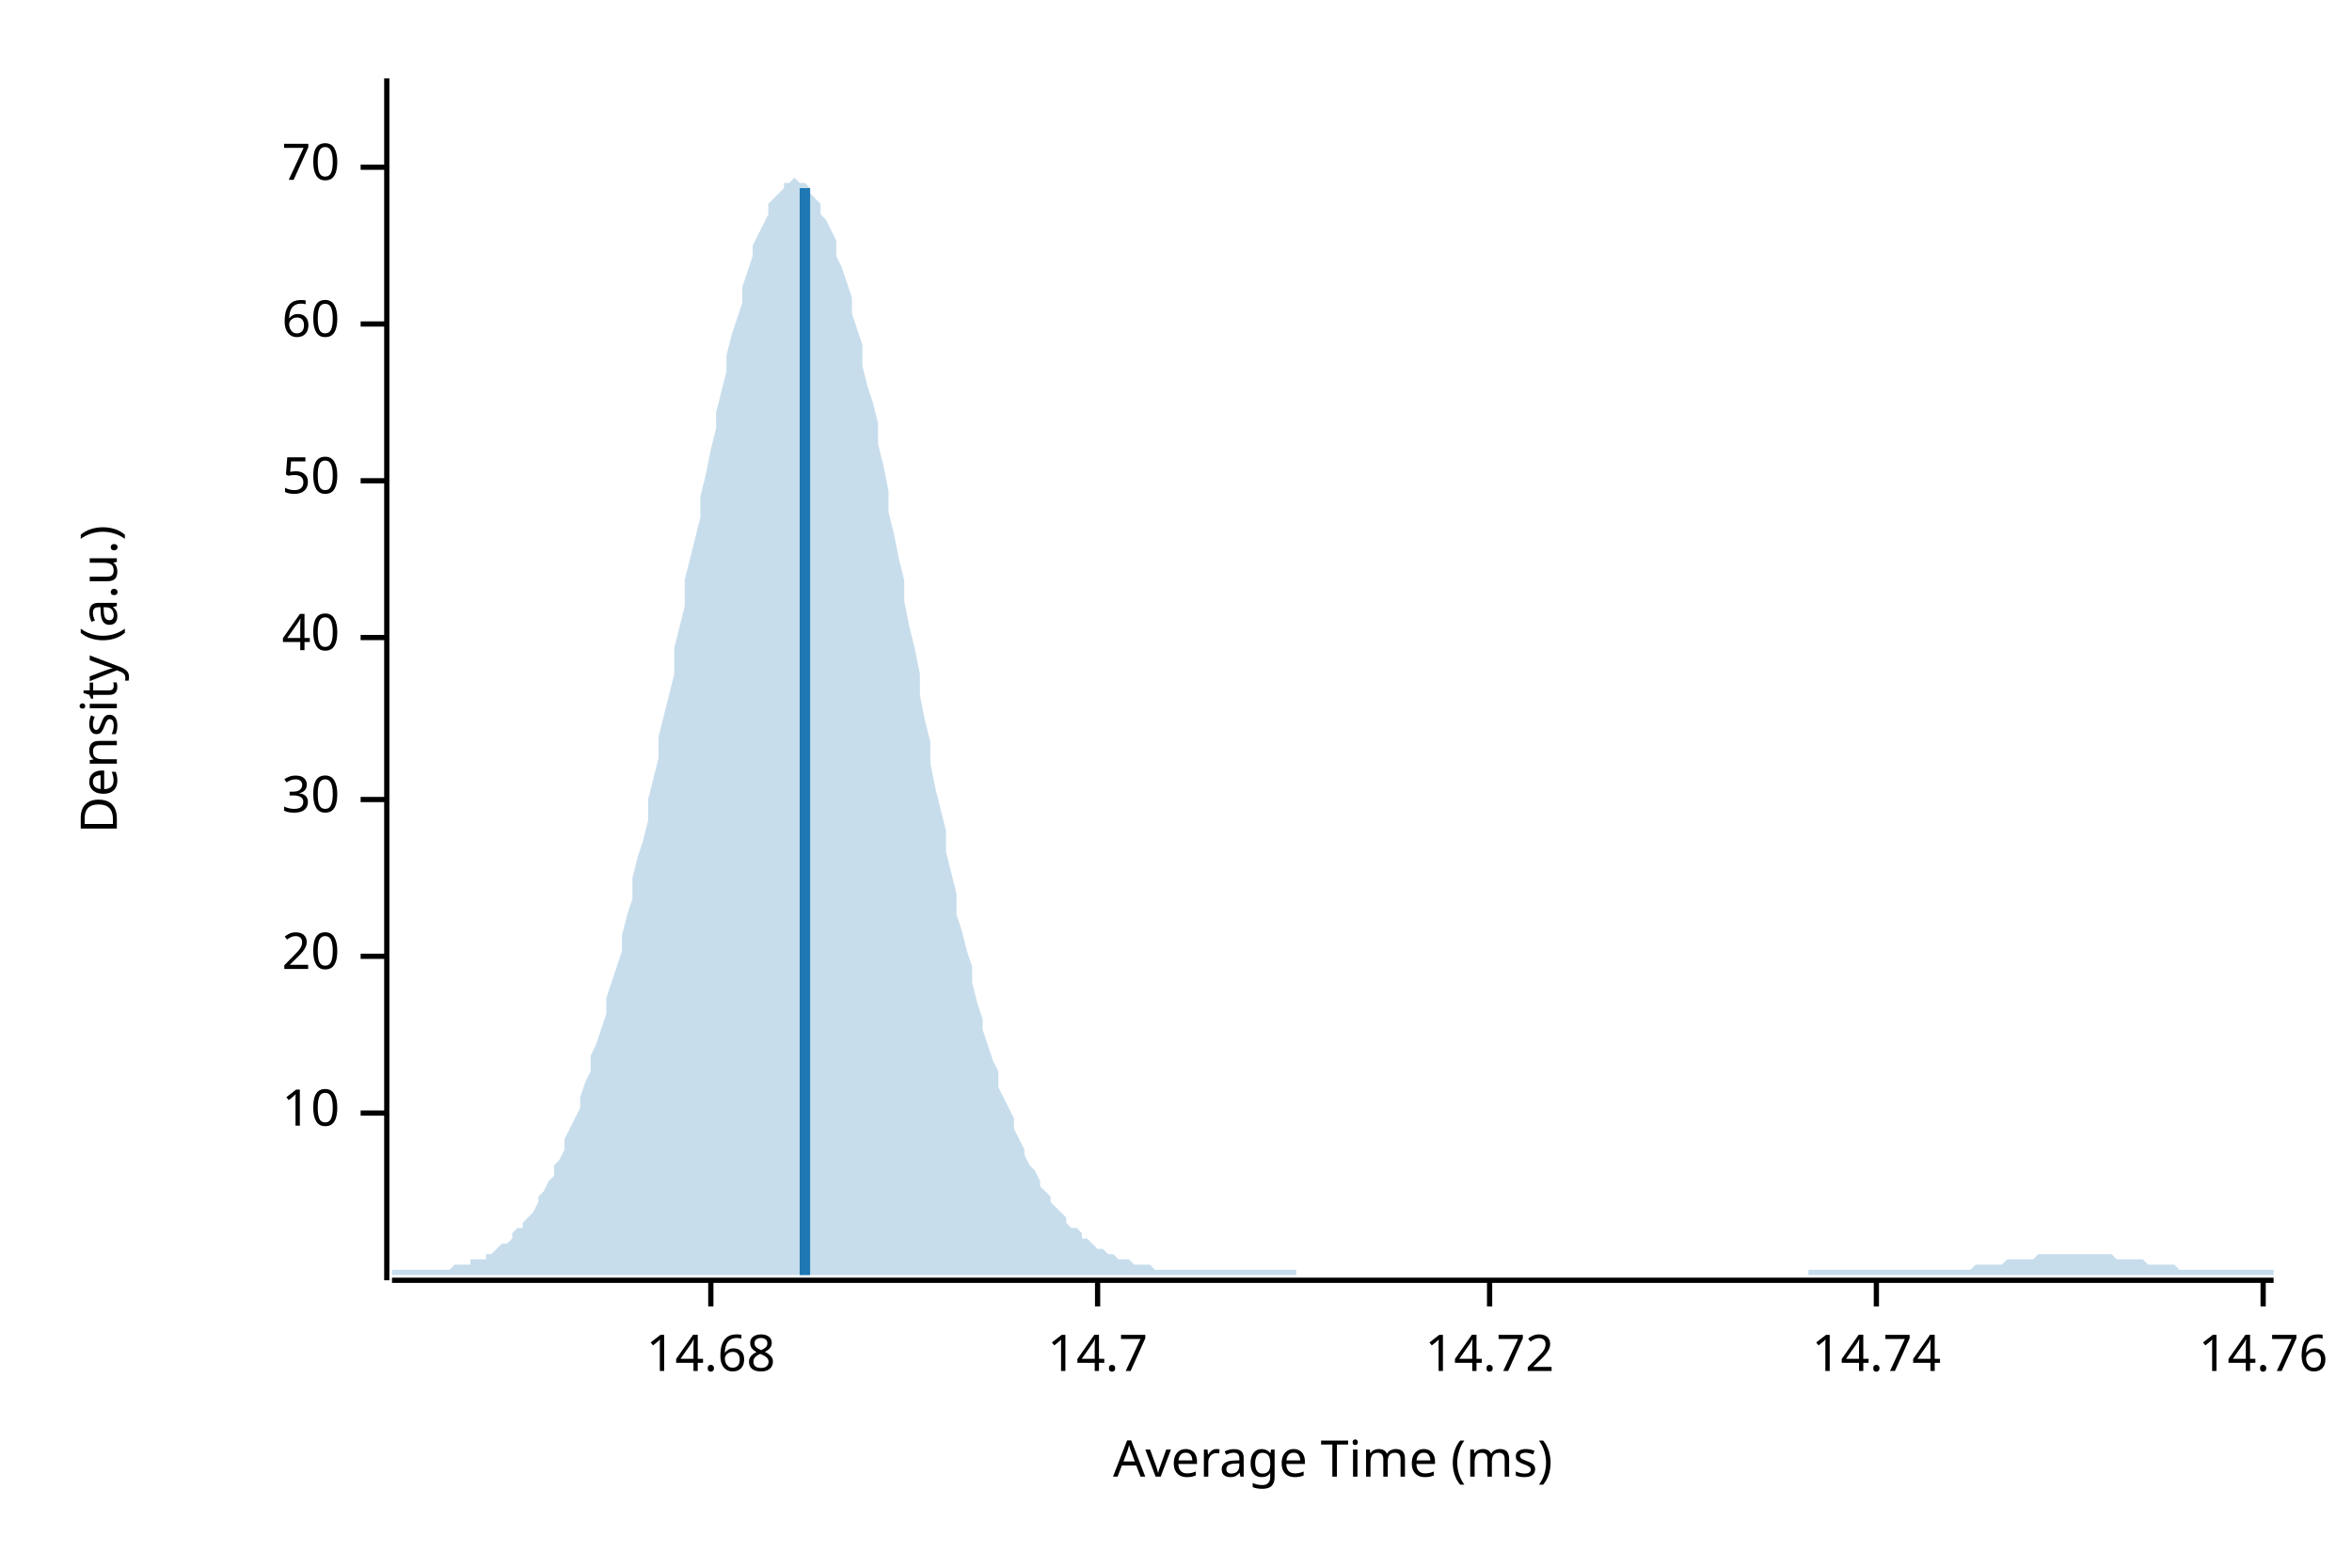
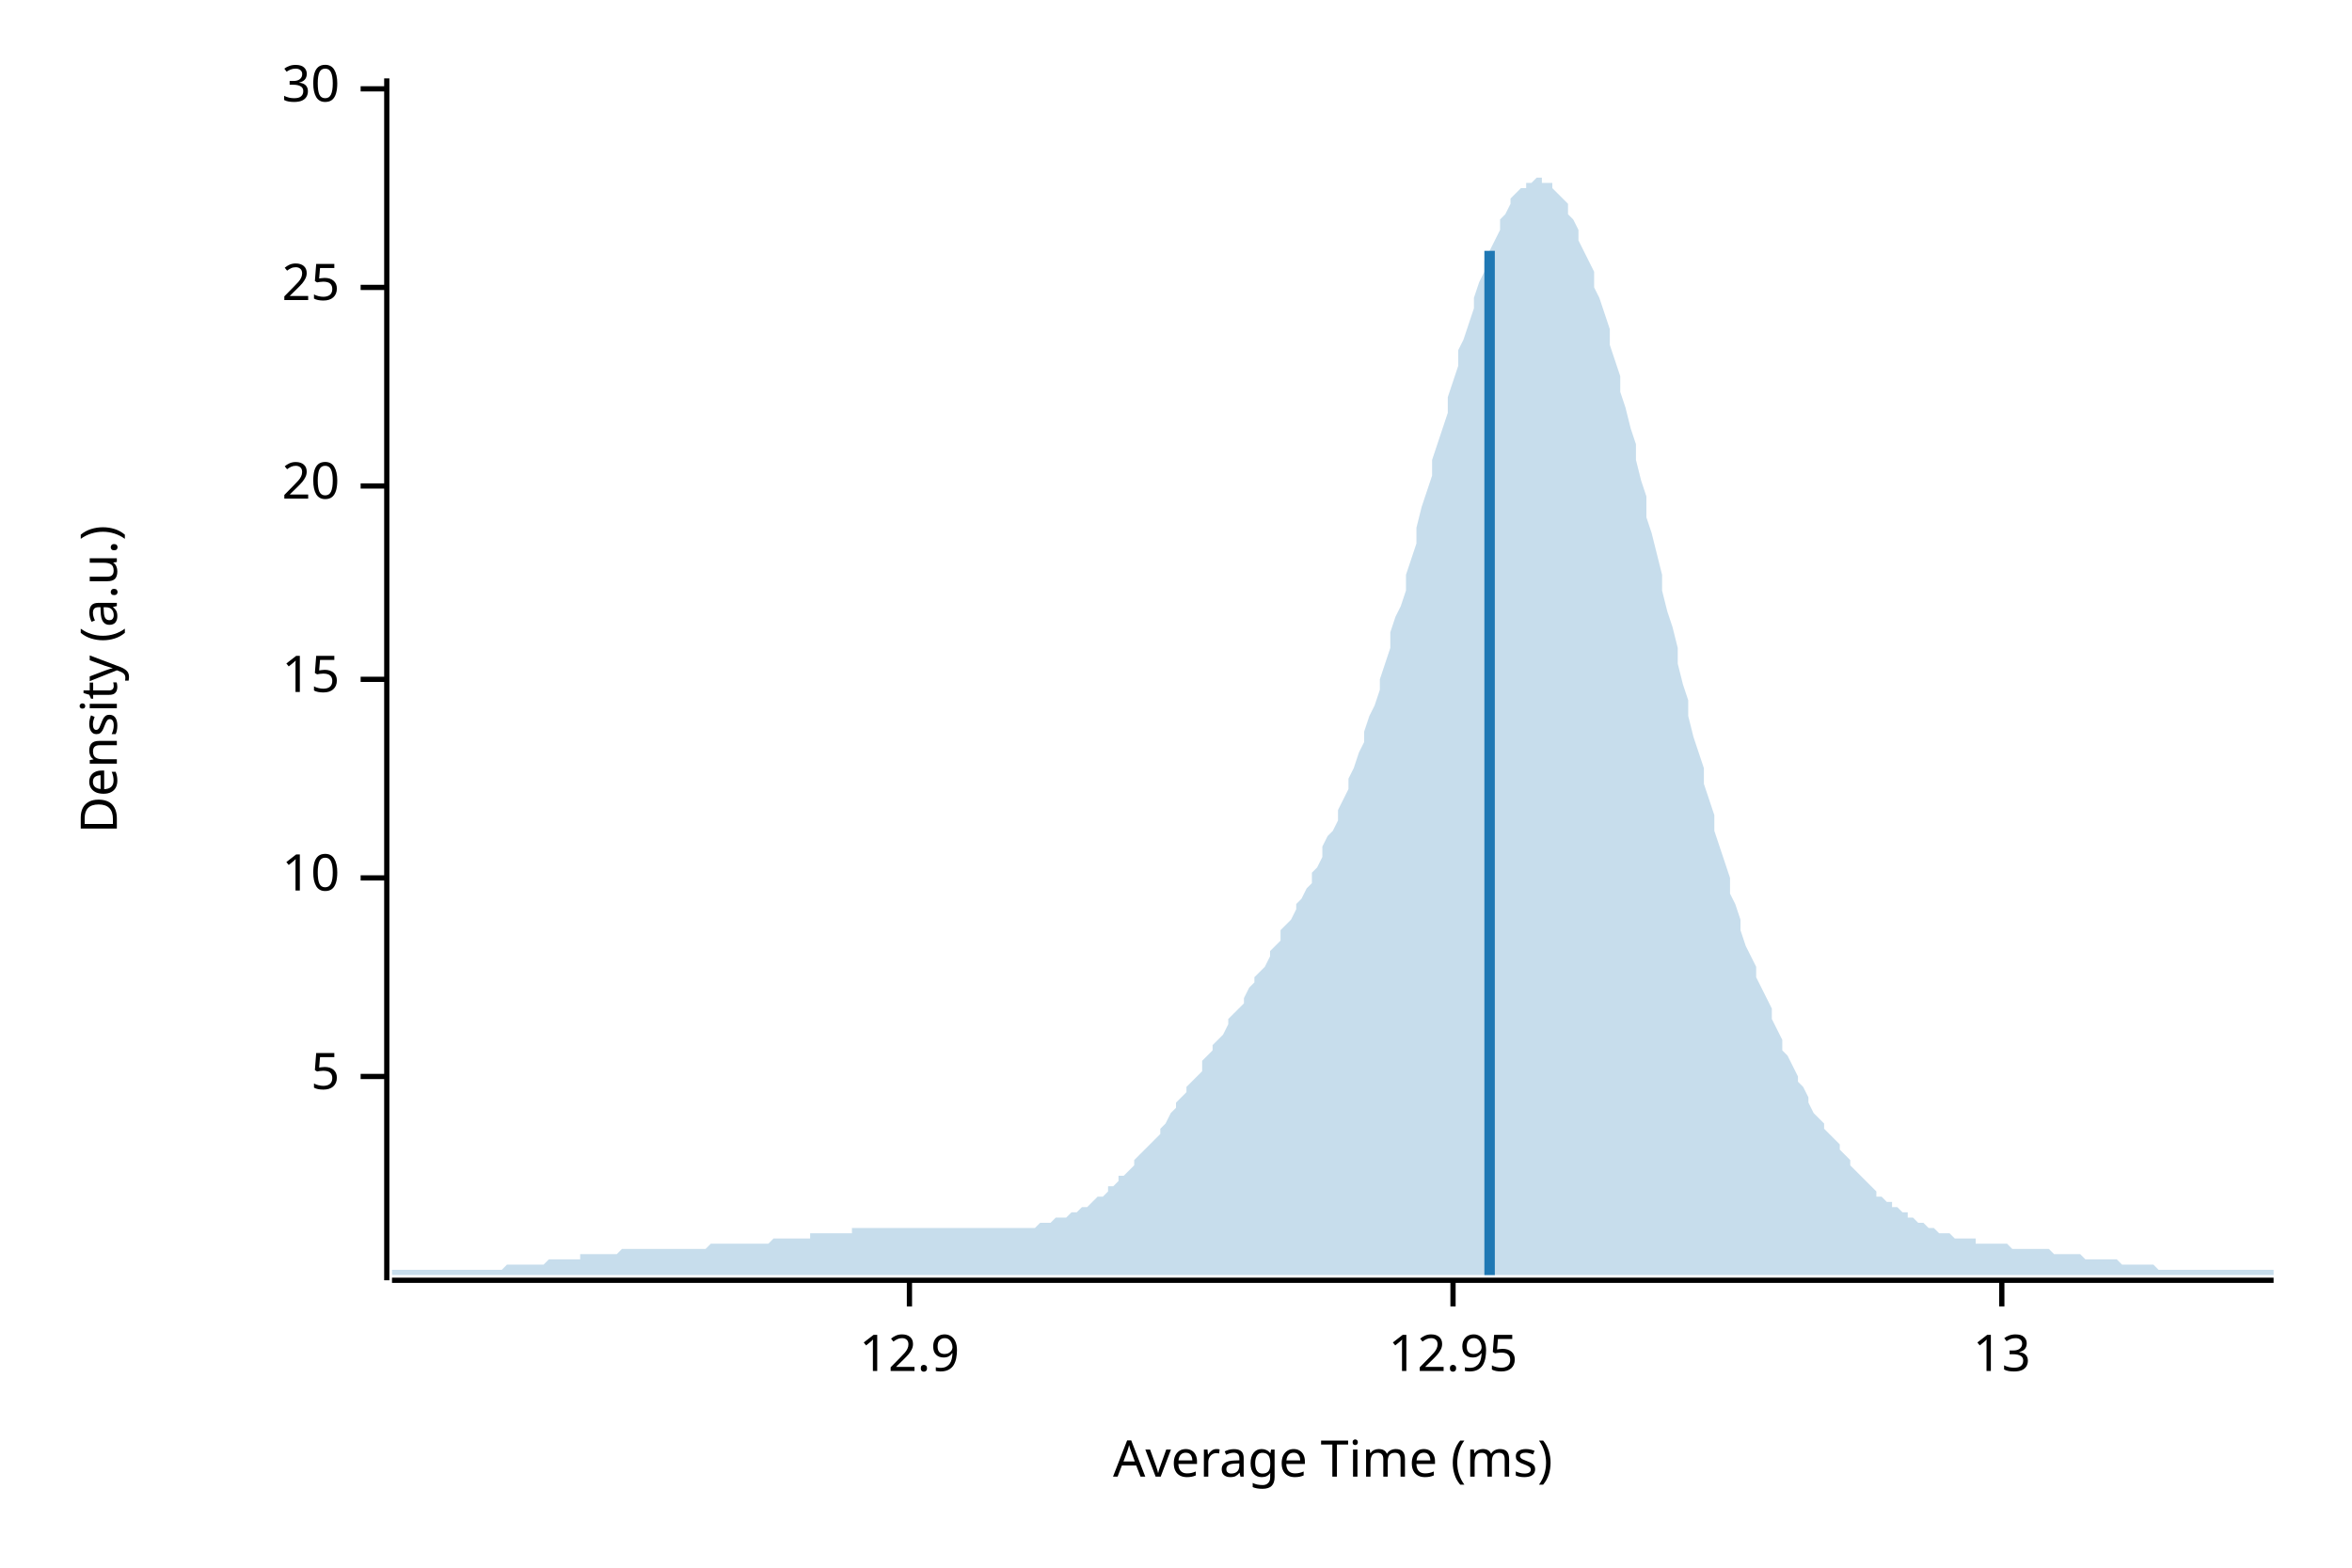
<svg xmlns="http://www.w3.org/2000/svg" width="450" height="300" viewBox="0 0 450 300">
  <text x="15" y="130" dy="0.76em" text-anchor="middle" font-family="sans-serif" font-size="9.677" opacity="1" fill="#000000" transform="rotate(270, 15, 130)">
Density (a.u.)
</text>
  <text x="255" y="285" dy="-0.5ex" text-anchor="middle" font-family="sans-serif" font-size="9.677" opacity="1" fill="#000000">
Average Time (ms)
</text>
  <polyline fill="none" opacity="1" stroke="#000000" stroke-width="1" points="74,15 74,245 " />
-   <text x="65" y="213" dy="0.5ex" text-anchor="end" font-family="sans-serif" font-size="9.677" opacity="1" fill="#000000">
+   <text x="65" y="206" dy="0.5ex" text-anchor="end" font-family="sans-serif" font-size="9.677" opacity="1" fill="#000000">
+ 5
+ </text>
+   <polyline fill="none" opacity="1" stroke="#000000" stroke-width="1" points="69,206 74,206 " />
+   <text x="65" y="168" dy="0.5ex" text-anchor="end" font-family="sans-serif" font-size="9.677" opacity="1" fill="#000000">
10
</text>
-   <polyline fill="none" opacity="1" stroke="#000000" stroke-width="1" points="69,213 74,213 " />
-   <text x="65" y="183" dy="0.5ex" text-anchor="end" font-family="sans-serif" font-size="9.677" opacity="1" fill="#000000">
+   <polyline fill="none" opacity="1" stroke="#000000" stroke-width="1" points="69,168 74,168 " />
+   <text x="65" y="130" dy="0.5ex" text-anchor="end" font-family="sans-serif" font-size="9.677" opacity="1" fill="#000000">
+ 15
+ </text>
+   <polyline fill="none" opacity="1" stroke="#000000" stroke-width="1" points="69,130 74,130 " />
+   <text x="65" y="93" dy="0.5ex" text-anchor="end" font-family="sans-serif" font-size="9.677" opacity="1" fill="#000000">
20
</text>
-   <polyline fill="none" opacity="1" stroke="#000000" stroke-width="1" points="69,183 74,183 " />
-   <text x="65" y="153" dy="0.5ex" text-anchor="end" font-family="sans-serif" font-size="9.677" opacity="1" fill="#000000">
+   <polyline fill="none" opacity="1" stroke="#000000" stroke-width="1" points="69,93 74,93 " />
+   <text x="65" y="55" dy="0.5ex" text-anchor="end" font-family="sans-serif" font-size="9.677" opacity="1" fill="#000000">
+ 25
+ </text>
+   <polyline fill="none" opacity="1" stroke="#000000" stroke-width="1" points="69,55 74,55 " />
+   <text x="65" y="17" dy="0.5ex" text-anchor="end" font-family="sans-serif" font-size="9.677" opacity="1" fill="#000000">
30
</text>
-   <polyline fill="none" opacity="1" stroke="#000000" stroke-width="1" points="69,153 74,153 " />
-   <text x="65" y="122" dy="0.5ex" text-anchor="end" font-family="sans-serif" font-size="9.677" opacity="1" fill="#000000">
- 40
+   <polyline fill="none" opacity="1" stroke="#000000" stroke-width="1" points="69,17 74,17 " />
+   <polyline fill="none" opacity="1" stroke="#000000" stroke-width="1" points="75,245 435,245 " />
+   <text x="174" y="255" dy="0.76em" text-anchor="middle" font-family="sans-serif" font-size="9.677" opacity="1" fill="#000000">
+ 12.9
</text>
-   <polyline fill="none" opacity="1" stroke="#000000" stroke-width="1" points="69,122 74,122 " />
-   <text x="65" y="92" dy="0.5ex" text-anchor="end" font-family="sans-serif" font-size="9.677" opacity="1" fill="#000000">
- 50
+   <polyline fill="none" opacity="1" stroke="#000000" stroke-width="1" points="174,245 174,250 " />
+   <text x="278" y="255" dy="0.76em" text-anchor="middle" font-family="sans-serif" font-size="9.677" opacity="1" fill="#000000">
+ 12.95
</text>
-   <polyline fill="none" opacity="1" stroke="#000000" stroke-width="1" points="69,92 74,92 " />
-   <text x="65" y="62" dy="0.5ex" text-anchor="end" font-family="sans-serif" font-size="9.677" opacity="1" fill="#000000">
- 60
+   <polyline fill="none" opacity="1" stroke="#000000" stroke-width="1" points="278,245 278,250 " />
+   <text x="383" y="255" dy="0.76em" text-anchor="middle" font-family="sans-serif" font-size="9.677" opacity="1" fill="#000000">
+ 13
</text>
-   <polyline fill="none" opacity="1" stroke="#000000" stroke-width="1" points="69,62 74,62 " />
-   <text x="65" y="32" dy="0.5ex" text-anchor="end" font-family="sans-serif" font-size="9.677" opacity="1" fill="#000000">
- 70
- </text>
-   <polyline fill="none" opacity="1" stroke="#000000" stroke-width="1" points="69,32 74,32 " />
-   <polyline fill="none" opacity="1" stroke="#000000" stroke-width="1" points="75,245 435,245 " />
-   <text x="136" y="255" dy="0.76em" text-anchor="middle" font-family="sans-serif" font-size="9.677" opacity="1" fill="#000000">
- 14.68
- </text>
-   <polyline fill="none" opacity="1" stroke="#000000" stroke-width="1" points="136,245 136,250 " />
-   <text x="210" y="255" dy="0.76em" text-anchor="middle" font-family="sans-serif" font-size="9.677" opacity="1" fill="#000000">
- 14.7
- </text>
-   <polyline fill="none" opacity="1" stroke="#000000" stroke-width="1" points="210,245 210,250 " />
-   <text x="285" y="255" dy="0.76em" text-anchor="middle" font-family="sans-serif" font-size="9.677" opacity="1" fill="#000000">
- 14.72
- </text>
-   <polyline fill="none" opacity="1" stroke="#000000" stroke-width="1" points="285,245 285,250 " />
-   <text x="359" y="255" dy="0.76em" text-anchor="middle" font-family="sans-serif" font-size="9.677" opacity="1" fill="#000000">
- 14.74
- </text>
-   <polyline fill="none" opacity="1" stroke="#000000" stroke-width="1" points="359,245 359,250 " />
-   <text x="433" y="255" dy="0.76em" text-anchor="middle" font-family="sans-serif" font-size="9.677" opacity="1" fill="#000000">
- 14.76
- </text>
-   <polyline fill="none" opacity="1" stroke="#000000" stroke-width="1" points="433,245 433,250 " />
-   <polygon opacity="0.25" fill="#1F78B4" points="75,243 75,243 76,243 77,243 77,243 78,243 79,243 80,243 80,243 81,243 82,243 82,243 83,243 84,243 85,243 85,243 86,243 87,242 87,242 88,242 89,242 90,242 90,241 91,241 92,241 93,241 93,240 94,240 95,239 95,239 96,238 97,238 98,237 98,236 99,235 100,235 100,234 101,233 102,232 103,230 103,229 104,228 105,226 106,225 106,223 107,222 108,220 108,218 109,216 110,214 111,212 111,210 112,207 113,205 113,202 114,200 115,197 116,194 116,191 117,188 118,185 119,182 119,179 120,175 121,172 121,168 122,164 123,161 124,157 124,153 125,149 126,145 126,141 127,137 128,133 129,129 129,124 130,120 131,116 131,111 132,107 133,103 134,99 134,95 135,91 136,86 137,82 137,79 138,75 139,71 139,68 140,64 141,61 142,58 142,55 143,52 144,49 144,47 145,45 146,43 147,41 147,39 148,38 149,37 150,36 150,35 151,35 152,34 152,34 153,35 154,35 155,36 155,37 156,38 157,39 157,41 158,42 159,44 160,46 160,49 161,51 162,54 163,57 163,60 164,63 165,66 165,70 166,74 167,77 168,81 168,85 169,89 170,94 170,98 171,102 172,107 173,111 173,115 174,120 175,124 176,129 176,133 177,138 178,142 178,146 179,151 180,155 181,159 181,163 182,167 183,171 183,175 184,178 185,182 186,185 186,188 187,192 188,195 188,197 189,200 190,203 191,205 191,208 192,210 193,212 194,214 194,216 195,218 196,220 196,221 197,223 198,224 199,226 199,227 200,228 201,229 201,230 202,231 203,232 204,233 204,234 205,235 206,235 207,236 207,237 208,237 209,238 209,238 210,239 211,239 212,240 212,240 213,240 214,241 214,241 215,241 216,241 217,242 217,242 218,242 219,242 220,242 220,242 221,243 222,243 222,243 223,243 224,243 225,243 225,243 226,243 227,243 227,243 228,243 229,243 230,243 230,243 231,243 232,243 232,243 233,243 234,243 235,243 235,243 236,243 237,243 238,243 238,243 239,243 240,243 240,243 241,243 242,243 243,243 243,243 244,243 245,243 245,243 246,243 247,243 248,243 248,244 249,244 250,244 251,244 251,244 252,244 253,244 253,244 254,244 255,244 256,244 256,244 257,244 258,244 258,244 259,244 260,244 261,244 261,244 262,244 263,244 264,244 264,244 265,244 266,244 266,244 267,244 268,244 269,244 269,244 270,244 271,244 271,244 272,244 273,244 274,244 274,244 275,244 276,244 277,244 277,244 278,244 279,244 279,244 280,244 281,244 282,244 282,244 283,244 284,244 284,244 285,244 286,244 287,244 287,244 288,244 289,244 289,244 290,244 291,244 292,244 292,244 293,244 294,244 295,244 295,244 296,244 297,244 297,244 298,244 299,244 300,244 300,244 301,244 302,244 302,244 303,244 304,244 305,244 305,244 306,244 307,244 308,244 308,244 309,244 310,244 310,244 311,244 312,244 313,244 313,244 314,244 315,244 315,244 316,244 317,244 318,244 318,244 319,244 320,244 321,244 321,244 322,244 323,244 323,244 324,244 325,244 326,244 326,244 327,244 328,244 328,244 329,244 330,244 331,244 331,244 332,244 333,244 333,244 334,244 335,244 336,244 336,244 337,244 338,244 339,244 339,244 340,244 341,244 341,244 342,244 343,244 344,244 344,244 345,244 346,244 346,243 347,243 348,243 349,243 349,243 350,243 351,243 352,243 352,243 353,243 354,243 354,243 355,243 356,243 357,243 357,243 358,243 359,243 359,243 360,243 361,243 362,243 362,243 363,243 364,243 365,243 365,243 366,243 367,243 367,243 368,243 369,243 370,243 370,243 371,243 372,243 372,243 373,243 374,243 375,243 375,243 376,243 377,243 378,242 378,242 379,242 380,242 380,242 381,242 382,242 383,242 383,242 384,241 385,241 385,241 386,241 387,241 388,241 388,241 389,241 390,240 390,240 391,240 392,240 393,240 393,240 394,240 395,240 396,240 396,240 397,240 398,240 398,240 399,240 400,240 401,240 401,240 402,240 403,240 403,240 404,240 405,241 406,241 406,241 407,241 408,241 409,241 409,241 410,241 411,242 411,242 412,242 413,242 414,242 414,242 415,242 416,242 416,242 417,243 418,243 419,243 419,243 420,243 421,243 422,243 422,243 423,243 424,243 424,243 425,243 426,243 427,243 427,243 428,243 429,243 429,243 430,243 431,243 432,243 432,243 433,243 434,243 435,243 435,244 75,244 " />
-   <polyline fill="none" opacity="1" stroke="#1F78B4" stroke-width="2" points="154,244 154,36 " />
+   <polyline fill="none" opacity="1" stroke="#000000" stroke-width="1" points="383,245 383,250 " />
+   <polygon opacity="0.25" fill="#1F78B4" points="75,243 75,243 76,243 77,243 77,243 78,243 79,243 80,243 80,243 81,243 82,243 82,243 83,243 84,243 85,243 85,243 86,243 87,243 87,243 88,243 89,243 90,243 90,243 91,243 92,243 93,243 93,243 94,243 95,243 95,243 96,243 97,242 98,242 98,242 99,242 100,242 100,242 101,242 102,242 103,242 103,242 104,242 105,241 106,241 106,241 107,241 108,241 108,241 109,241 110,241 111,241 111,240 112,240 113,240 113,240 114,240 115,240 116,240 116,240 117,240 118,240 119,239 119,239 120,239 121,239 121,239 122,239 123,239 124,239 124,239 125,239 126,239 126,239 127,239 128,239 129,239 129,239 130,239 131,239 131,239 132,239 133,239 134,239 134,239 135,239 136,238 137,238 137,238 138,238 139,238 139,238 140,238 141,238 142,238 142,238 143,238 144,238 144,238 145,238 146,238 147,238 147,238 148,237 149,237 150,237 150,237 151,237 152,237 152,237 153,237 154,237 155,237 155,236 156,236 157,236 157,236 158,236 159,236 160,236 160,236 161,236 162,236 163,236 163,235 164,235 165,235 165,235 166,235 167,235 168,235 168,235 169,235 170,235 170,235 171,235 172,235 173,235 173,235 174,235 175,235 176,235 176,235 177,235 178,235 178,235 179,235 180,235 181,235 181,235 182,235 183,235 183,235 184,235 185,235 186,235 186,235 187,235 188,235 188,235 189,235 190,235 191,235 191,235 192,235 193,235 194,235 194,235 195,235 196,235 196,235 197,235 198,235 199,234 199,234 200,234 201,234 201,234 202,233 203,233 204,233 204,233 205,232 206,232 207,231 207,231 208,231 209,230 209,230 210,229 211,229 212,228 212,227 213,227 214,226 214,225 215,225 216,224 217,223 217,222 218,221 219,220 220,219 220,219 221,218 222,217 222,216 223,215 224,213 225,212 225,211 226,210 227,209 227,208 228,207 229,206 230,205 230,203 231,202 232,201 232,200 233,199 234,198 235,196 235,195 236,194 237,193 238,192 238,191 239,189 240,188 240,187 241,186 242,185 243,183 243,182 244,181 245,180 245,178 246,177 247,176 248,174 248,173 249,172 250,170 251,169 251,167 252,166 253,164 253,162 254,160 255,159 256,157 256,155 257,153 258,151 258,149 259,147 260,144 261,142 261,140 262,137 263,135 264,132 264,130 265,127 266,124 266,121 267,118 268,116 269,113 269,110 270,107 271,104 271,101 272,97 273,94 274,91 274,88 275,85 276,82 277,79 277,76 278,73 279,70 279,67 280,65 281,62 282,59 282,57 283,54 284,52 284,50 285,48 286,46 287,44 287,42 288,41 289,39 289,38 290,37 291,36 292,36 292,35 293,35 294,34 295,34 295,35 296,35 297,35 297,36 298,37 299,38 300,39 300,41 301,42 302,44 302,46 303,48 304,50 305,52 305,55 306,57 307,60 308,63 308,66 309,69 310,72 310,75 311,78 312,82 313,85 313,88 314,92 315,95 315,99 316,102 317,106 318,110 318,113 319,117 320,120 321,124 321,127 322,131 323,134 323,137 324,141 325,144 326,147 326,150 327,153 328,156 328,159 329,162 330,165 331,168 331,171 332,173 333,176 333,178 334,181 335,183 336,185 336,187 337,189 338,191 339,193 339,195 340,197 341,199 341,201 342,202 343,204 344,206 344,207 345,208 346,210 346,211 347,213 348,214 349,215 349,216 350,217 351,218 352,219 352,220 353,221 354,222 354,223 355,224 356,225 357,226 357,226 358,227 359,228 359,229 360,229 361,230 362,230 362,231 363,231 364,232 365,232 365,233 366,233 367,234 367,234 368,234 369,235 370,235 370,235 371,236 372,236 372,236 373,236 374,237 375,237 375,237 376,237 377,237 378,237 378,238 379,238 380,238 380,238 381,238 382,238 383,238 383,238 384,238 385,239 385,239 386,239 387,239 388,239 388,239 389,239 390,239 390,239 391,239 392,239 393,240 393,240 394,240 395,240 396,240 396,240 397,240 398,240 398,240 399,241 400,241 401,241 401,241 402,241 403,241 403,241 404,241 405,241 406,242 406,242 407,242 408,242 409,242 409,242 410,242 411,242 411,242 412,242 413,243 414,243 414,243 415,243 416,243 416,243 417,243 418,243 419,243 419,243 420,243 421,243 422,243 422,243 423,243 424,243 424,243 425,243 426,243 427,243 427,243 428,243 429,243 429,243 430,243 431,243 432,243 432,243 433,243 434,243 435,243 435,244 75,244 " />
+   <polyline fill="none" opacity="1" stroke="#1F78B4" stroke-width="2" points="285,244 285,48 " />
</svg>
